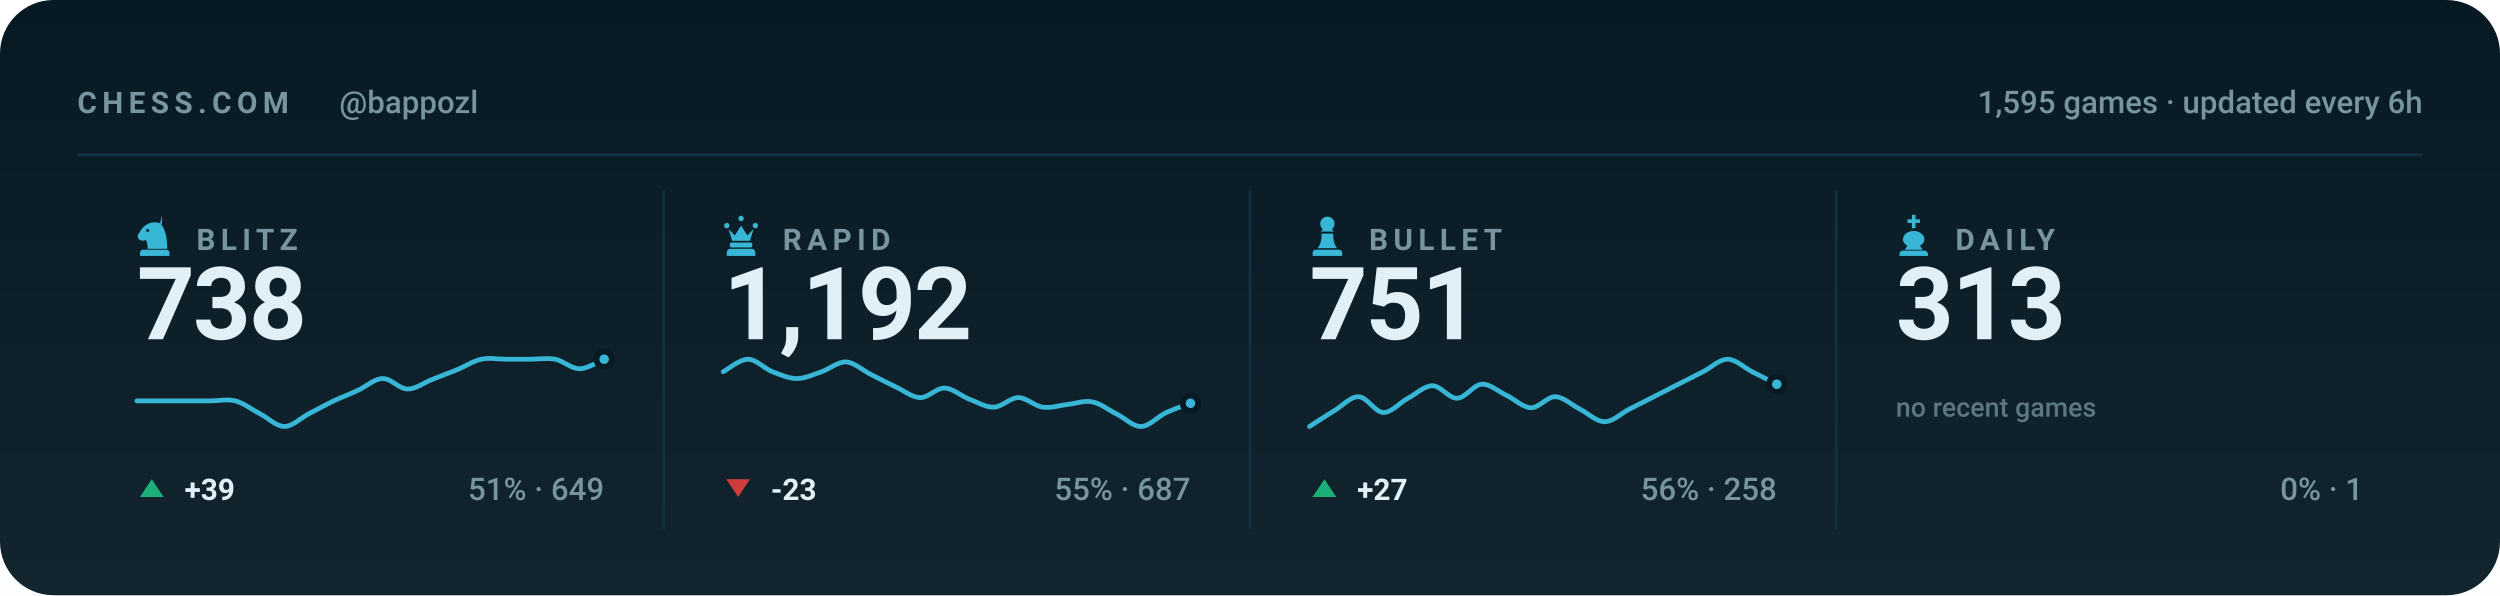
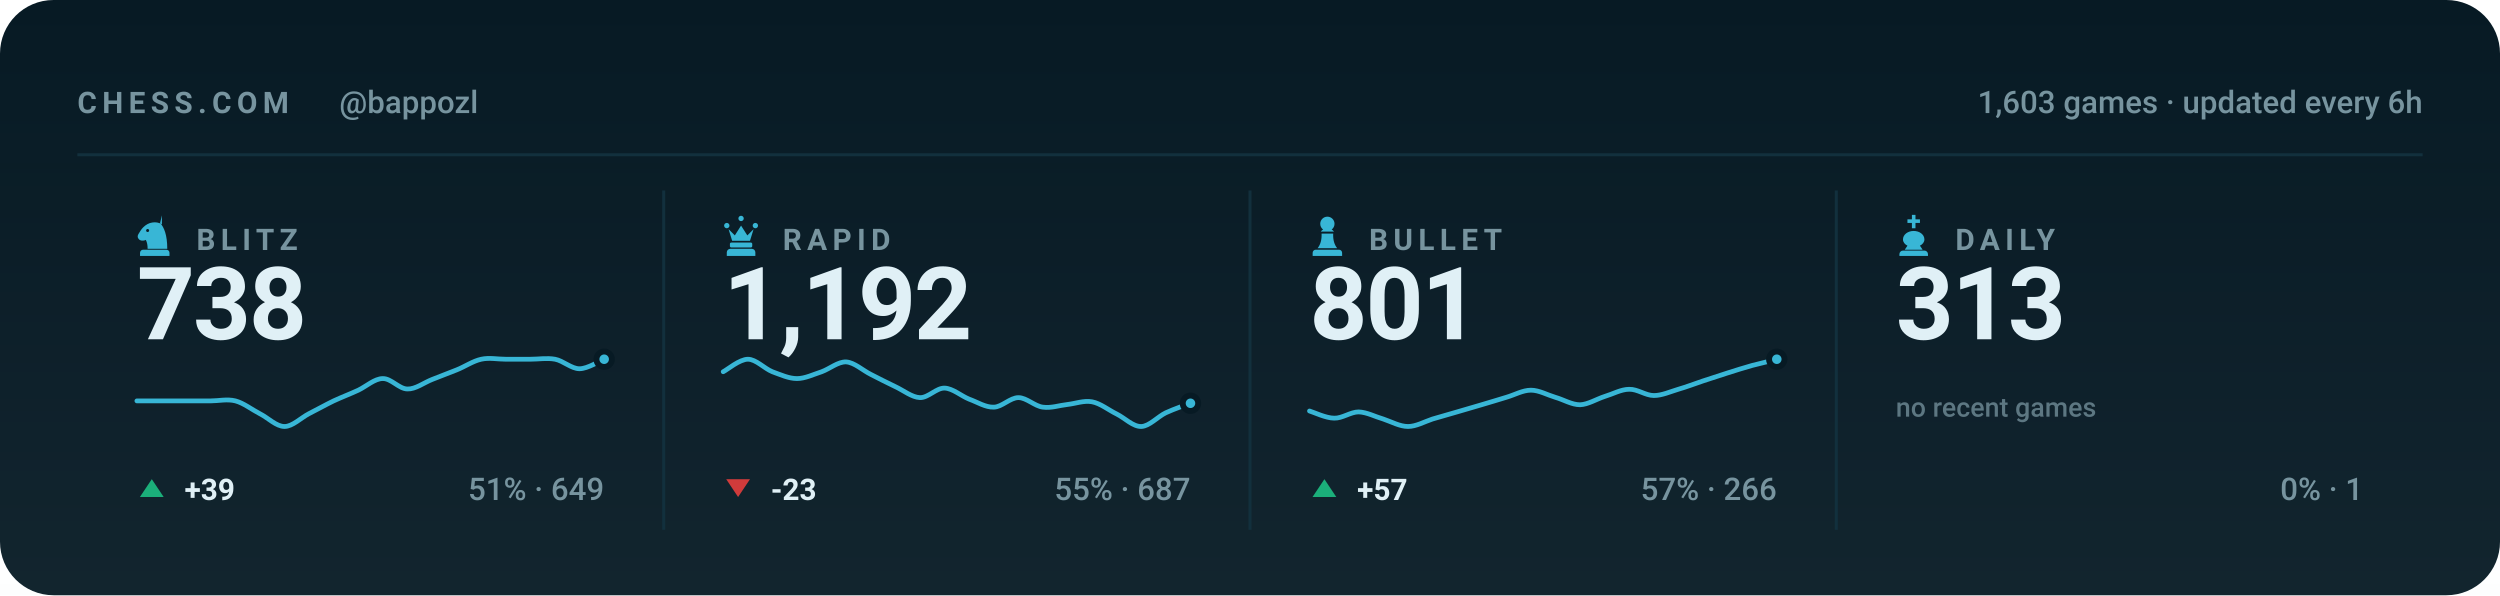
<svg xmlns="http://www.w3.org/2000/svg" viewBox="0 0 840 200" width="840" height="200" role="img" aria-label="Chess.com stats for bappozl across blitz, rapid, bullet and daily">
  <style>svg{font-family:-apple-system,BlinkMacSystemFont,'Segoe UI',Roboto,'Helvetica Neue',Arial,sans-serif}text{fill:#e0f0f6;white-space:pre}.bg{fill:#071a24}.acc{fill:#38b6d6}.win{fill:#1baf7a}.draw{fill:#8b8f96}.loss{fill:#d03b3b}.lbl{font-size:10px;font-weight:600;letter-spacing:.18em;fill:#77949f}.cap{font-size:10.5px;font-weight:500;fill:#77949f}.num{font-family:-apple-system,BlinkMacSystemFont,'Segoe UI',Roboto,'Helvetica Neue',Arial,sans-serif;font-weight:700;letter-spacing:-.02em}.tick{font-size:9px;font-weight:500;fill:#77949f;opacity:.75}.dl{font-size:10px;font-weight:600}.rule{stroke:#12303d;stroke-width:1;fill:none}.grid{stroke:#12303d;stroke-width:1;fill:none;opacity:.7}.ln{fill:none;stroke:#38b6d6;stroke-width:2;stroke-linecap:round;stroke-linejoin:round}.ring{stroke:#071a24;stroke-width:2}.hollow{fill:none;stroke-width:1.5}.sq{fill:#e0f0f6;opacity:.035}</style>
  <rect class="bg" width="840" height="200" rx="18" />
  <defs>
    <linearGradient id="gp" x1="0" y1="0" x2="0" y2="1">
      <stop offset="0" stop-color="#e0f0f6" stop-opacity="0" />
      <stop offset="1" stop-color="#e0f0f6" stop-opacity=".05" />
    </linearGradient>
  </defs>
  <rect width="840" height="200" fill="url(#gp)" />
  <text class="lbl" x="26" y="38">CHESS.COM</text>
  <text class="cap" x="114" y="38">@bappozl</text>
-   <text class="cap" x="814" y="38" text-anchor="end">1,595 games · updated every 6h</text>
+   <text class="cap" x="814" y="38" text-anchor="end">1,603 games · updated every 6h</text>
  <line class="rule" x1="26" y1="52" x2="814" y2="52" />
  <g class="acc" transform="translate(44.5,71.6) scale(0.15)">
    <path fill-rule="evenodd" d="M66 5l-4 17c9 10 16 27 16 58H34c0-8-1-14-4-20-6 3-13 2-16-2-3-3-3-8 0-12 3-5 6-10 10-14 6-6 13-10 21-11 7-1 14 0 21 4zM37.4 39a3.4 3.4 0 1 0-6.8 0 3.4 3.4 0 1 0 6.8 0zM24 82h52c3.9 0 7 3.1 7 7v7H17v-7c0-3.9 3.1-7 7-7z" />
  </g>
  <text class="lbl" x="66" y="84">BLITZ</text>
  <text class="num" x="46" y="114" style="font-size:34px">738</text>
  <path class="ln" style="stroke-width:1.6" d="M46.0 134.7C47.4 134.7 51.5 134.7 54.3 134.7C57.0 134.7 59.8 134.7 62.5 134.7C65.3 134.7 68.0 134.7 70.8 134.7C73.5 134.7 76.3 134.0 79.1 134.7C81.8 135.4 84.6 137.6 87.3 139.0C90.1 140.4 92.8 143.3 95.6 143.3C98.3 143.3 101.1 140.4 103.8 139.0C106.6 137.6 109.4 136.0 112.1 134.7C114.9 133.4 117.6 132.4 120.4 131.1C123.1 129.8 125.9 127.2 128.6 127.2C131.4 127.1 134.1 130.7 136.9 130.7C139.6 130.8 142.4 128.6 145.2 127.5C147.9 126.4 150.7 125.4 153.4 124.3C156.2 123.2 158.9 121.3 161.7 120.7C164.4 120.1 167.2 120.7 169.9 120.7C172.7 120.7 175.5 120.7 178.2 120.7C181.0 120.7 183.7 120.2 186.5 120.7C189.2 121.2 192.0 123.9 194.7 123.9C197.5 123.9 201.6 121.2 203.0 120.7" />
  <circle class="acc ring" cx="203.0" cy="120.7" r="2.6" />
  <path fill="#1baf7a" d="M51 161L55 167H47Z" />
  <text class="dl" x="62" y="168" fill="#1baf7a">+39</text>
  <text class="cap" x="203" y="168" text-anchor="end">51% · 649</text>
  <line class="rule" x1="223.0" y1="64" x2="223.0" y2="178" />
  <g class="acc" transform="translate(241.5,71.6) scale(0.15)">
    <path d="M18 22a6 6 0 1 1 0 12 6 6 0 0 1 0-12zm64 0a6 6 0 1 1 0 12 6 6 0 0 1 0-12zM50 6a6 6 0 1 1 0 12 6 6 0 0 1 0-12zM22 36l8 26h40l8-26-14 14-14-22-14 22zM28 66h44c1.6 0 3 1.3 3 3v5c0 1.6-1.4 3-3 3H28c-1.6 0-3-1.4-3-3v-5c0-1.7 1.4-3 3-3zM26 80h48c4.4 0 8 3.6 8 8v8H18v-8c0-4.4 3.6-8 8-8z" />
  </g>
  <text class="lbl" x="263" y="84">RAPID</text>
  <text class="num" x="243" y="114" style="font-size:34px">1,192</text>
  <path class="ln" style="stroke-width:1.6" d="M243.0 124.9C244.4 124.2 248.5 120.7 251.3 120.7C254.0 120.7 256.8 123.8 259.5 124.9C262.3 125.9 265.0 127.2 267.8 127.2C270.5 127.2 273.3 125.8 276.1 124.9C278.8 123.9 281.6 121.5 284.3 121.6C287.1 121.8 289.8 124.4 292.6 125.8C295.3 127.2 298.1 128.6 300.8 129.9C303.6 131.2 306.4 133.5 309.1 133.6C311.9 133.7 314.6 130.3 317.4 130.4C320.1 130.5 322.9 133.0 325.6 134.1C328.4 135.1 331.1 136.9 333.9 136.8C336.6 136.8 339.4 133.6 342.2 133.6C344.9 133.6 347.7 136.5 350.4 136.8C353.2 137.2 355.9 136.2 358.7 135.9C361.4 135.6 364.2 134.5 366.9 135.0C369.7 135.5 372.5 137.8 375.2 139.1C378.0 140.5 380.7 143.4 383.5 143.3C386.2 143.2 389.0 140.0 391.7 138.7C394.5 137.4 398.6 136.0 400.0 135.5" />
  <circle class="acc ring" cx="400.0" cy="135.5" r="2.6" />
  <path fill="#d03b3b" d="M248 167L252 161H244Z" />
  <text class="dl" x="259" y="168" fill="#d03b3b">-23</text>
  <text class="cap" x="400" y="168" text-anchor="end">55% · 687</text>
  <line class="rule" x1="420.0" y1="64" x2="420.0" y2="178" />
  <g class="acc" transform="translate(438.5,71.6) scale(0.15)">
    <path d="M50 8c-8.8 0-16 7.2-16 16 0 5.2 2.5 9.9 6.4 12.8-2.1 1.2-3.9 2.8-5.3 4.7h29.8c-1.4-1.9-3.2-3.5-5.3-4.7C63.5 33.9 66 29.2 66 24c0-8.8-7.2-16-16-16zM37 46c.6 13.6-2.4 24.5-9 32.7h44c-6.6-8.2-9.6-19.1-9-32.7H37zM24 82h52c3.9 0 7 3.1 7 7v7H17v-7c0-3.9 3.1-7 7-7z" />
  </g>
  <text class="lbl" x="460" y="84">BULLET</text>
-   <text class="num" x="440" y="114" style="font-size:34px">751</text>
-   <path class="ln" style="stroke-width:1.6" d="M440.0 143.3C441.4 142.4 445.5 139.7 448.3 138.0C451.0 136.4 453.8 133.2 456.5 133.3C459.3 133.4 462.0 138.5 464.8 138.6C467.5 138.7 470.3 135.3 473.1 133.8C475.8 132.4 478.6 129.6 481.3 129.6C484.1 129.6 486.8 133.9 489.6 133.8C492.3 133.8 495.1 129.3 497.8 129.1C500.6 128.9 503.4 131.5 506.1 132.8C508.9 134.1 511.6 136.9 514.4 137.0C517.1 137.1 519.9 133.2 522.6 133.3C525.4 133.4 528.1 136.1 530.9 137.5C533.6 138.9 536.4 141.7 539.2 141.7C541.9 141.7 544.7 138.9 547.4 137.5C550.2 136.1 552.9 134.7 555.7 133.3C558.4 131.9 561.2 130.5 563.9 129.1C566.7 127.7 569.5 126.3 572.2 124.9C575.0 123.5 577.7 120.7 580.5 120.7C583.2 120.7 586.0 123.5 588.7 124.9C591.5 126.3 595.6 128.4 597.0 129.1" />
-   <circle class="acc ring" cx="597.0" cy="129.1" r="2.6" />
+   <text class="num" x="440" y="114" style="font-size:34px">801</text>
+   <path class="ln" style="stroke-width:1.6" d="M440.0 138.1C441.4 138.5 445.5 140.5 448.3 140.5C451.0 140.6 453.8 138.4 456.5 138.4C459.3 138.5 462.0 140.0 464.8 140.8C467.5 141.7 470.3 143.3 473.1 143.3C475.8 143.3 478.6 141.7 481.3 140.8C484.1 140.0 486.8 139.2 489.6 138.4C492.3 137.6 495.1 136.8 497.8 136.0C500.6 135.2 503.4 134.3 506.1 133.5C508.9 132.7 511.6 131.1 514.4 131.1C517.1 131.1 519.9 132.7 522.6 133.5C525.4 134.3 528.1 136.0 530.9 136.0C533.6 135.9 536.4 134.1 539.2 133.2C541.9 132.4 544.7 130.8 547.4 130.8C550.2 130.7 552.9 132.9 555.7 132.9C558.4 132.9 561.2 131.6 563.9 130.8C566.7 130.0 569.5 128.9 572.2 128.0C575.0 127.1 577.7 126.2 580.5 125.3C583.2 124.4 586.0 123.6 588.7 122.8C591.5 122.1 595.6 121.1 597.0 120.7" />
+   <circle class="acc ring" cx="597.0" cy="120.7" r="2.6" />
  <path fill="#1baf7a" d="M445 161L449 167H441Z" />
-   <text class="dl" x="456" y="168" fill="#1baf7a">+27</text>
-   <text class="cap" x="597" y="168" text-anchor="end">56% · 258</text>
+   <text class="dl" x="456" y="168" fill="#1baf7a">+57</text>
+   <text class="cap" x="597" y="168" text-anchor="end">57% · 266</text>
  <line class="rule" x1="617.0" y1="64" x2="617.0" y2="178" />
  <g class="acc" transform="translate(635.5,71.6) scale(0.15)">
    <path d="M46 4h8v10h10v8H54v12h-8V22H36v-8h10V4zM50 40c-13 0-24 8-24 19 0 6 4 11 10 14l-6 9h40l-6-9c6-3 10-8 10-14 0-11-11-19-24-19zM26 84h48c4.4 0 8 3.6 8 8v4H18v-4c0-4.4 3.6-8 8-8z" />
  </g>
  <text class="lbl" x="657" y="84">DAILY</text>
  <text class="num" x="637" y="114" style="font-size:34px">313</text>
  <text class="tick" x="637" y="140">no recent games</text>
  <text class="cap" x="794" y="168" text-anchor="end">0% · 1</text>
</svg>
